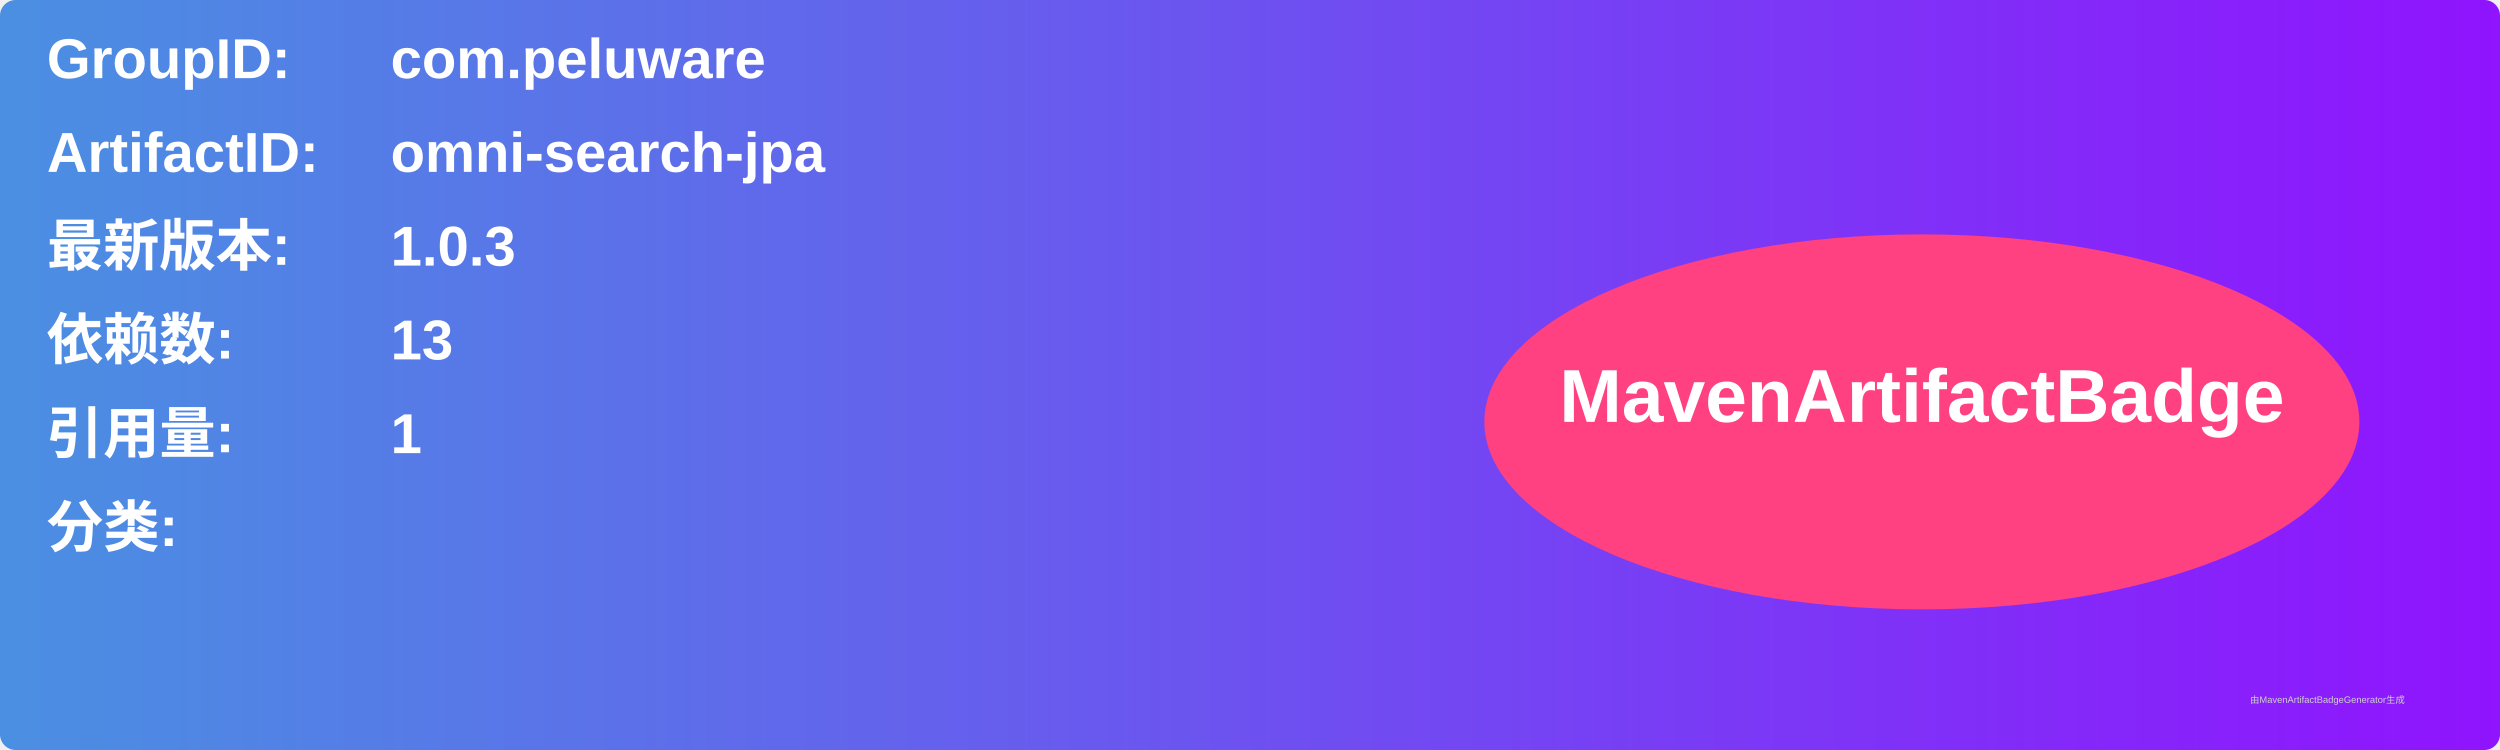
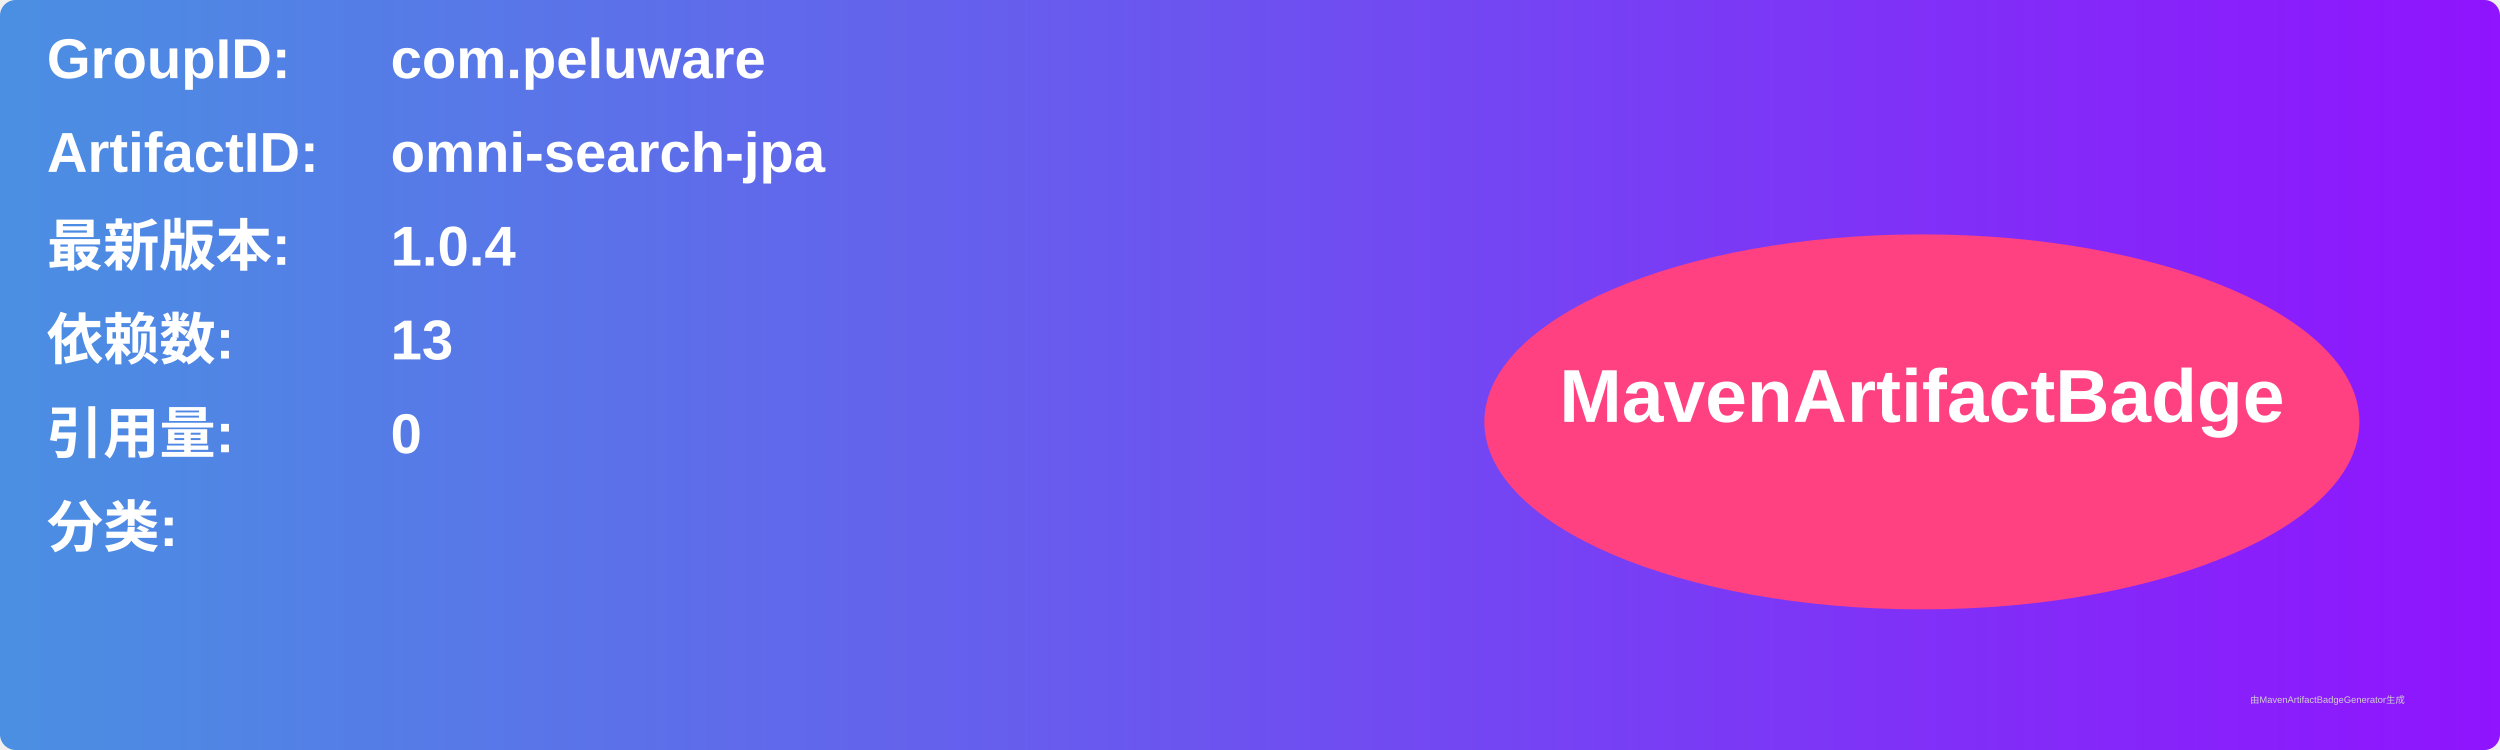
<svg xmlns="http://www.w3.org/2000/svg" width="800" height="240" viewBox="0 0 800 240">
  <linearGradient id="grad" x1="0%" y1="0%" x2="100%" y2="0%">
    <stop offset="0%" stop-color="#4a90e2" />
    <stop offset="100%" stop-color="#9013fe" />
  </linearGradient>
  <rect width="100%" height="100%" rx="5" ry="5" fill="url(#grad)" />
  <g transform="translate(15, 15)">
    <text x="0" y="10" font-family="Arial" font-size="18" fill="white" font-weight="bold" width="260">GroupID:</text>
    <text x="110" y="10" font-family="Arial" font-size="18" fill="white" font-weight="bold" width="460">com.peluware</text>
    <text x="0" y="40" font-family="Arial" font-size="18" fill="white" font-weight="bold" width="260">ArtifactID:</text>
    <text x="110" y="40" font-family="Arial" font-size="18" fill="white" font-weight="bold" width="460">omni-search-jpa</text>
    <text x="0" y="70" font-family="Arial" font-size="18" fill="white" font-weight="bold">最新版本:</text>
    <text x="110" y="70" font-family="Arial" font-size="18" fill="white" font-weight="bold">
-       <tspan font-weight="bold">1.0.3</tspan>
+       <tspan font-weight="bold">1.0.4</tspan>
    </text>
    <text x="0" y="100" font-family="Arial" font-size="18" fill="white" font-weight="bold">依赖数: </text>
    <text x="110" y="100" font-family="Arial" font-size="18" fill="white">
      <tspan font-weight="bold">13</tspan>
    </text>
    <text x="0" y="130" font-family="Arial" font-size="18" fill="white" font-weight="bold">引用量: </text>
    <text x="110" y="130" font-family="Arial" font-size="18" fill="white">
-       <tspan font-weight="bold">1</tspan>
+       <tspan font-weight="bold">0</tspan>
    </text>
    <text x="0" y="160" font-family="Arial" font-size="18" fill="white" font-weight="bold">分类:</text>
    <text x="10" y="190" font-family="Arial" font-size="10" fill="white">
      <tspan font-weight="bold" />
    </text>
    <ellipse cx="600" cy="120" rx="140" ry="60" fill="#ff4081" />
    <text x="600" y="120" text-anchor="middle" font-family="Arial" font-size="24" fill="white" font-weight="bold">MavenArtifactBadge</text>
  </g>
  <text x="720" y="225" font-family="Arial" font-size="3" fill="#d0d0d0">由MavenArtifactBadgeGenerator生成</text>
</svg>
